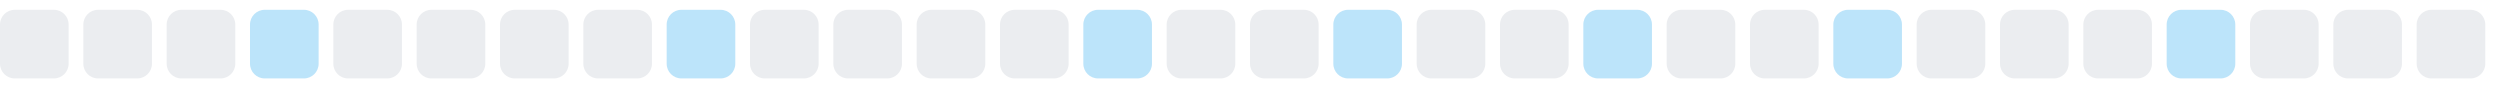
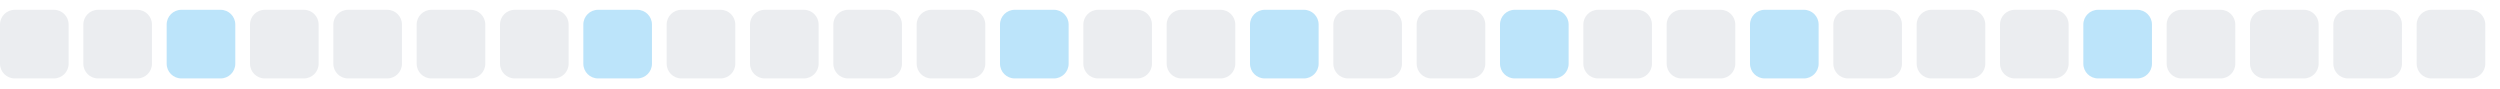
<svg xmlns="http://www.w3.org/2000/svg" width="255" height="9">
  <style>
        .level0 { fill: #ebedf0; }
        .level1 { fill: #bce4fa; }
        .level2 { fill: #75c7f7; }
        .level3 { fill: #30a9f2; }
        .level4 { fill: #008ee6; }
        @media (prefers-color-scheme: dark) {
          .level0 { fill: #161b22; }
          .level1 { fill: #0b3b5c; }
          .level2 { fill: #0a6299; }
          .level3 { fill: #008ee6; }
          .level4 { fill: #5bc4ff; }
        }
      </style>
  <rect x="0.0" y="1" width="7" height="7" rx="1.5" ry="1.5" class="level0" />
  <rect x="8.5" y="1" width="7" height="7" rx="1.5" ry="1.5" class="level0" />
-   <rect x="17.0" y="1" width="7" height="7" rx="1.5" ry="1.5" class="level0" />
-   <rect x="25.5" y="1" width="7" height="7" rx="1.5" ry="1.5" class="level1" />
+   <rect x="17.0" y="1" width="7" height="7" rx="1.5" ry="1.5" class="level1" />
+   <rect x="25.5" y="1" width="7" height="7" rx="1.5" ry="1.5" class="level0" />
  <rect x="34.0" y="1" width="7" height="7" rx="1.5" ry="1.5" class="level0" />
  <rect x="42.5" y="1" width="7" height="7" rx="1.5" ry="1.5" class="level0" />
  <rect x="51.0" y="1" width="7" height="7" rx="1.5" ry="1.5" class="level0" />
-   <rect x="59.5" y="1" width="7" height="7" rx="1.5" ry="1.5" class="level0" />
-   <rect x="68.0" y="1" width="7" height="7" rx="1.5" ry="1.5" class="level1" />
+   <rect x="59.5" y="1" width="7" height="7" rx="1.5" ry="1.5" class="level1" />
+   <rect x="68.0" y="1" width="7" height="7" rx="1.5" ry="1.5" class="level0" />
  <rect x="76.5" y="1" width="7" height="7" rx="1.5" ry="1.5" class="level0" />
  <rect x="85.0" y="1" width="7" height="7" rx="1.5" ry="1.5" class="level0" />
  <rect x="93.5" y="1" width="7" height="7" rx="1.5" ry="1.5" class="level0" />
-   <rect x="102.0" y="1" width="7" height="7" rx="1.5" ry="1.5" class="level0" />
-   <rect x="110.5" y="1" width="7" height="7" rx="1.5" ry="1.5" class="level1" />
+   <rect x="102.0" y="1" width="7" height="7" rx="1.5" ry="1.5" class="level1" />
+   <rect x="110.5" y="1" width="7" height="7" rx="1.5" ry="1.5" class="level0" />
  <rect x="119.0" y="1" width="7" height="7" rx="1.5" ry="1.5" class="level0" />
-   <rect x="127.5" y="1" width="7" height="7" rx="1.5" ry="1.5" class="level0" />
-   <rect x="136.0" y="1" width="7" height="7" rx="1.5" ry="1.5" class="level1" />
+   <rect x="127.5" y="1" width="7" height="7" rx="1.5" ry="1.5" class="level1" />
+   <rect x="136.0" y="1" width="7" height="7" rx="1.5" ry="1.5" class="level0" />
  <rect x="144.5" y="1" width="7" height="7" rx="1.5" ry="1.5" class="level0" />
-   <rect x="153.0" y="1" width="7" height="7" rx="1.5" ry="1.5" class="level0" />
-   <rect x="161.5" y="1" width="7" height="7" rx="1.5" ry="1.5" class="level1" />
+   <rect x="153.0" y="1" width="7" height="7" rx="1.5" ry="1.5" class="level1" />
+   <rect x="161.5" y="1" width="7" height="7" rx="1.5" ry="1.5" class="level0" />
  <rect x="170.0" y="1" width="7" height="7" rx="1.5" ry="1.5" class="level0" />
-   <rect x="178.5" y="1" width="7" height="7" rx="1.5" ry="1.5" class="level0" />
-   <rect x="187.0" y="1" width="7" height="7" rx="1.5" ry="1.5" class="level1" />
+   <rect x="178.5" y="1" width="7" height="7" rx="1.5" ry="1.5" class="level1" />
+   <rect x="187.0" y="1" width="7" height="7" rx="1.5" ry="1.5" class="level0" />
  <rect x="195.5" y="1" width="7" height="7" rx="1.5" ry="1.5" class="level0" />
  <rect x="204.0" y="1" width="7" height="7" rx="1.5" ry="1.5" class="level0" />
-   <rect x="212.5" y="1" width="7" height="7" rx="1.5" ry="1.5" class="level0" />
-   <rect x="221.0" y="1" width="7" height="7" rx="1.5" ry="1.5" class="level1" />
+   <rect x="212.5" y="1" width="7" height="7" rx="1.5" ry="1.5" class="level1" />
+   <rect x="221.0" y="1" width="7" height="7" rx="1.5" ry="1.5" class="level0" />
  <rect x="229.5" y="1" width="7" height="7" rx="1.5" ry="1.5" class="level0" />
  <rect x="238.0" y="1" width="7" height="7" rx="1.5" ry="1.5" class="level0" />
  <rect x="246.5" y="1" width="7" height="7" rx="1.5" ry="1.5" class="level0" />
</svg>
